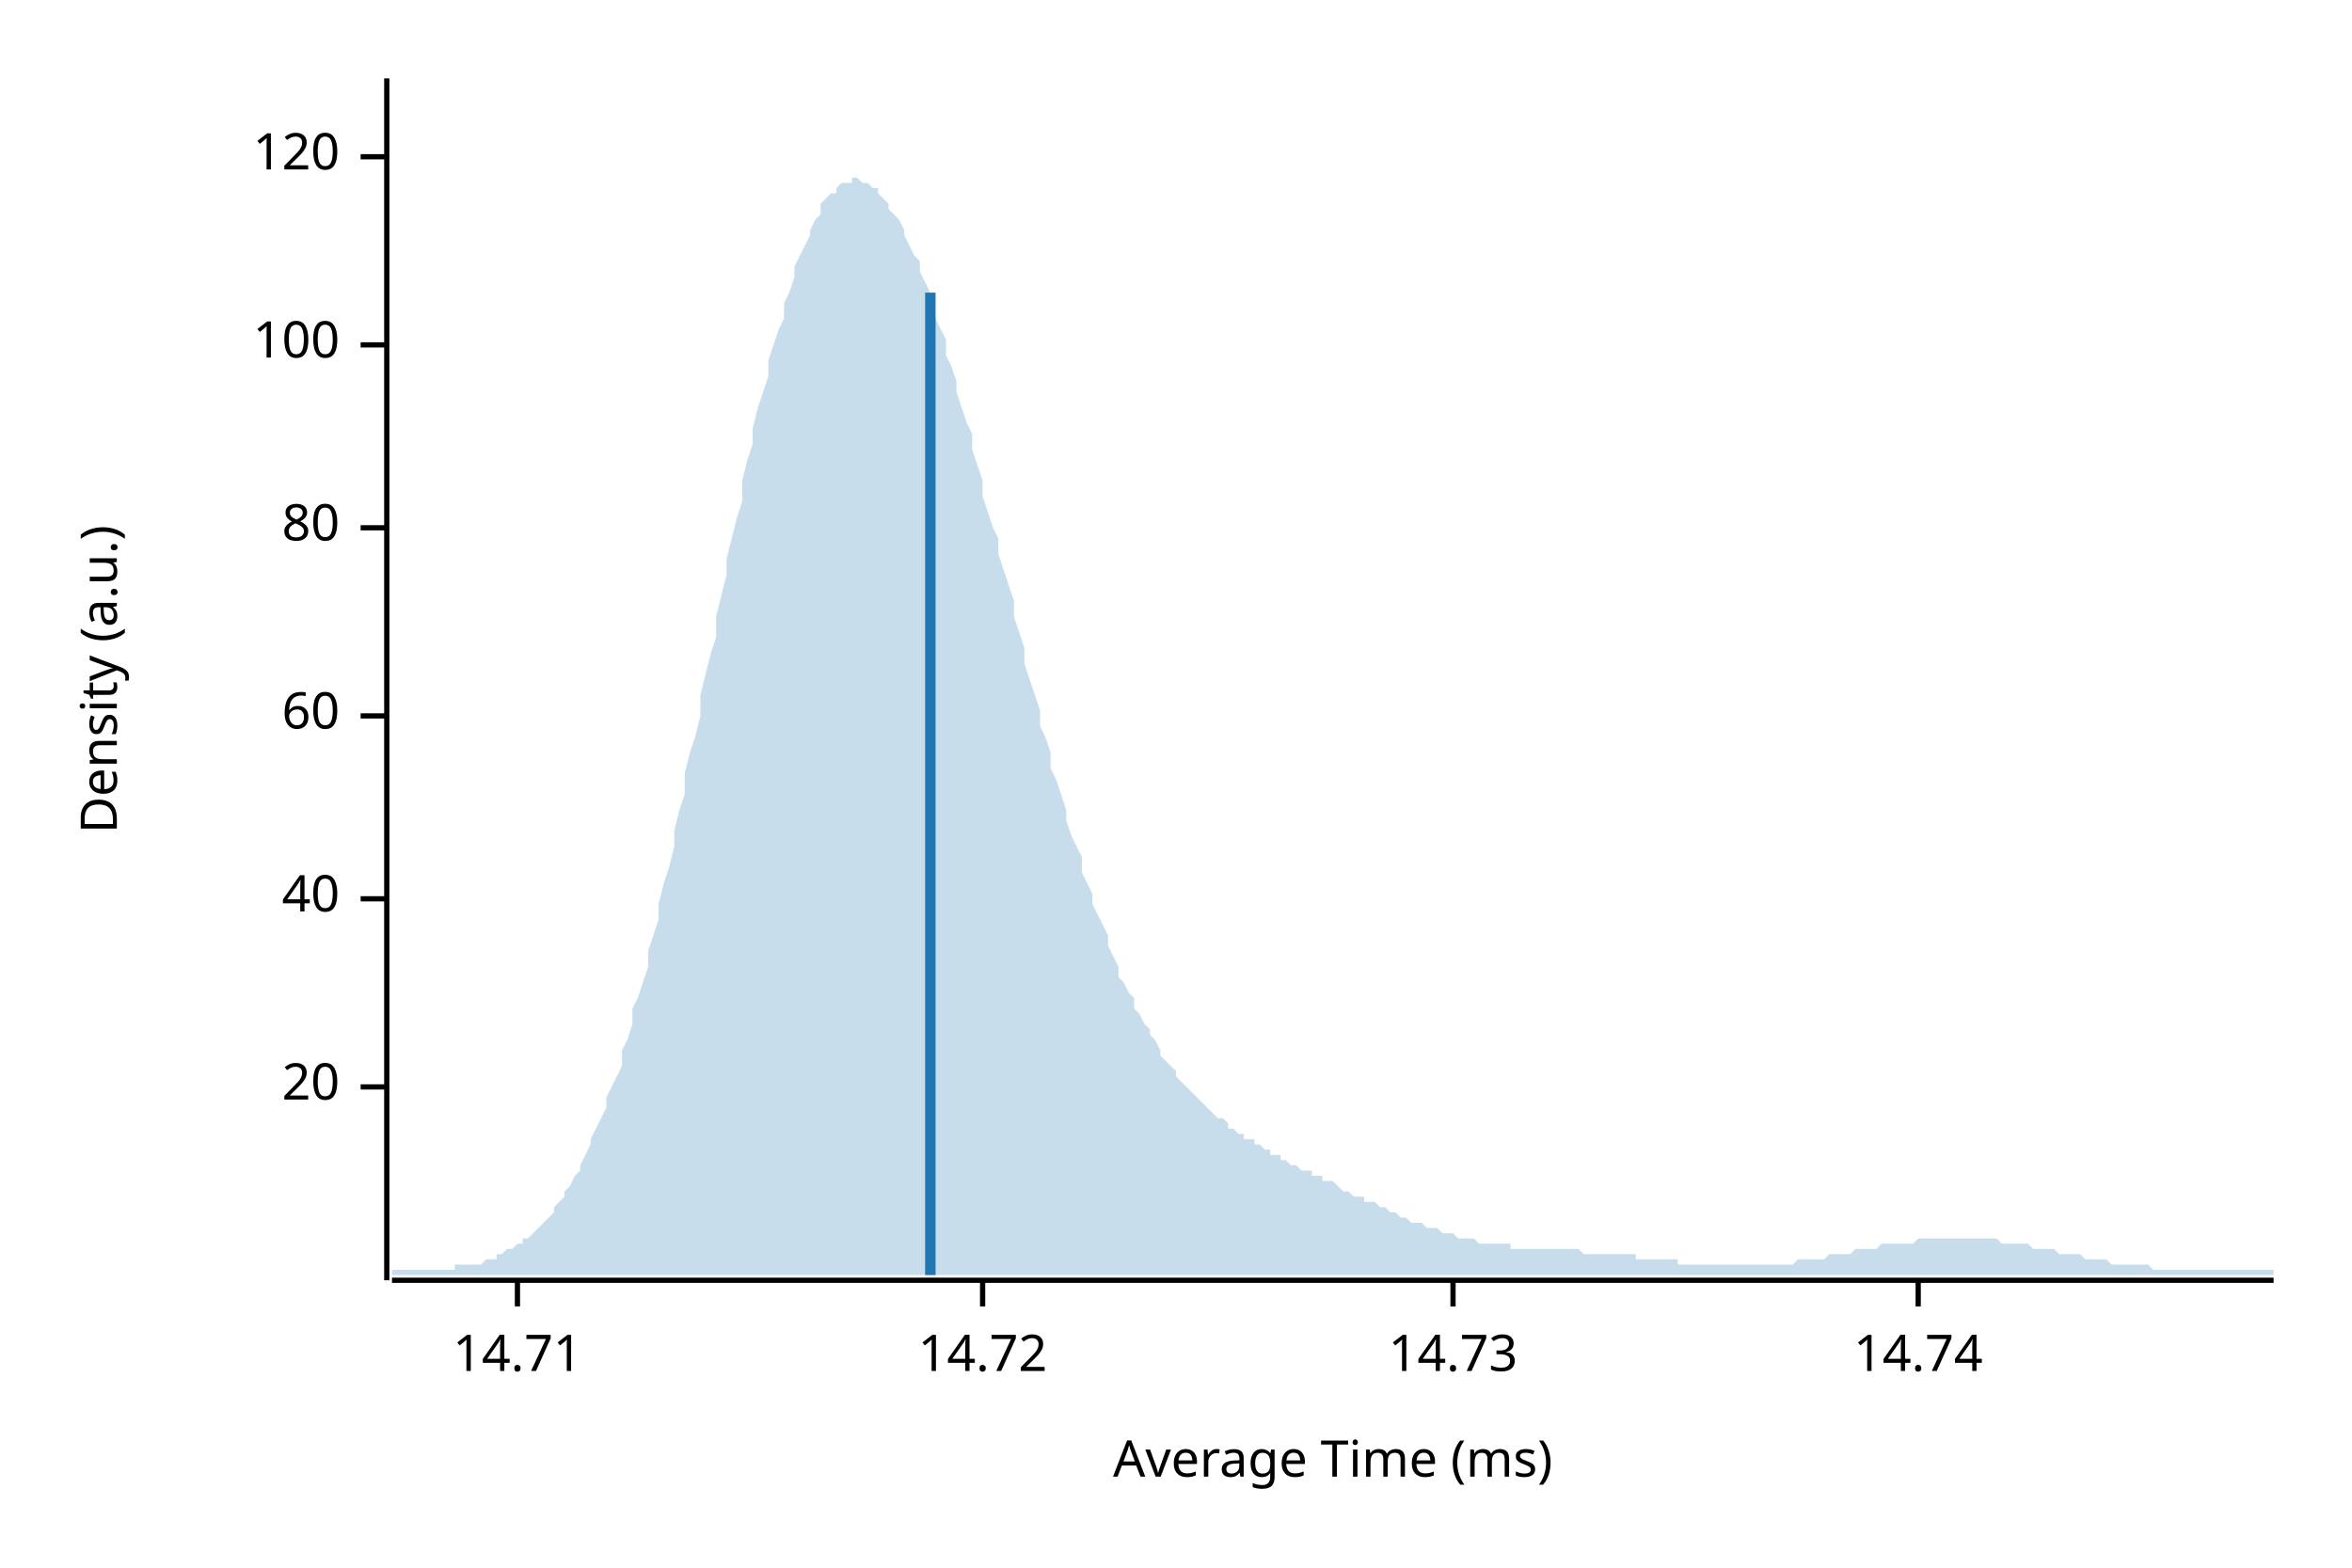
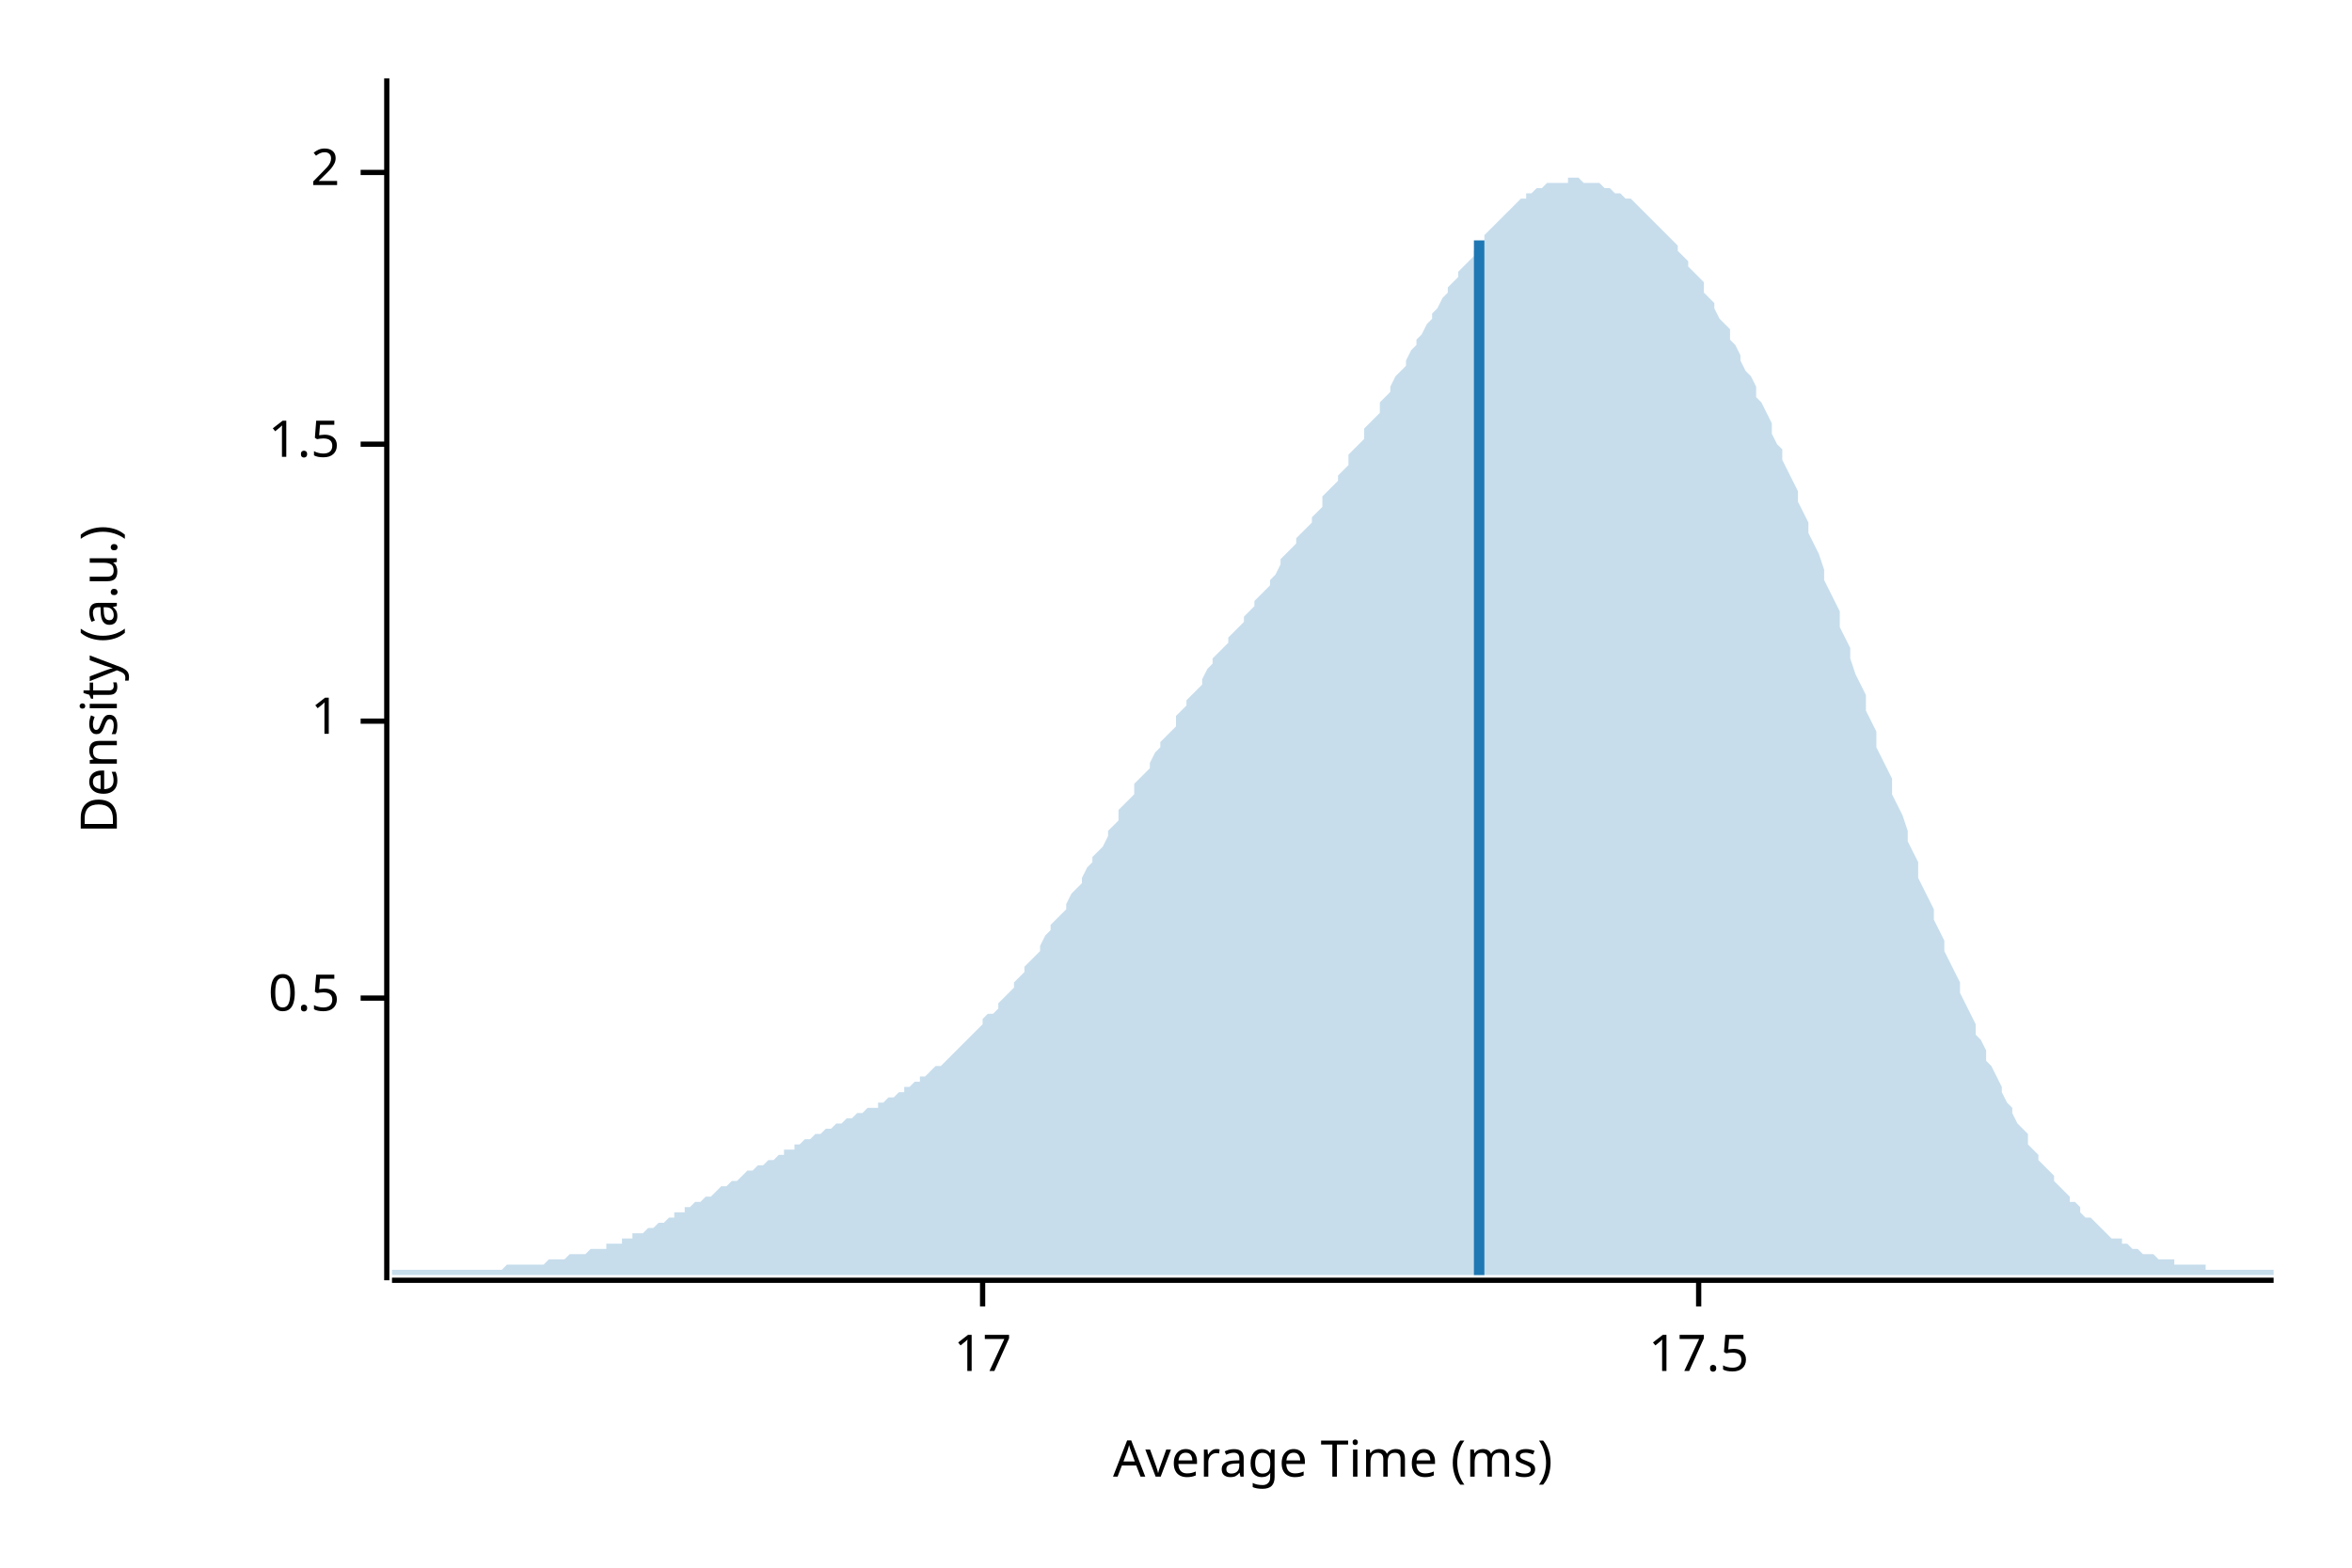
<svg xmlns="http://www.w3.org/2000/svg" width="450" height="300" viewBox="0 0 450 300">
  <text x="15" y="130" dy="0.76em" text-anchor="middle" font-family="sans-serif" font-size="9.677" opacity="1" fill="#000000" transform="rotate(270, 15, 130)">
Density (a.u.)
</text>
  <text x="255" y="285" dy="-0.5ex" text-anchor="middle" font-family="sans-serif" font-size="9.677" opacity="1" fill="#000000">
Average Time (ms)
</text>
  <polyline fill="none" opacity="1" stroke="#000000" stroke-width="1" points="74,15 74,245 " />
-   <text x="65" y="208" dy="0.5ex" text-anchor="end" font-family="sans-serif" font-size="9.677" opacity="1" fill="#000000">
- 20
+   <text x="65" y="191" dy="0.5ex" text-anchor="end" font-family="sans-serif" font-size="9.677" opacity="1" fill="#000000">
+ 0.5
</text>
-   <polyline fill="none" opacity="1" stroke="#000000" stroke-width="1" points="69,208 74,208 " />
-   <text x="65" y="172" dy="0.5ex" text-anchor="end" font-family="sans-serif" font-size="9.677" opacity="1" fill="#000000">
- 40
+   <polyline fill="none" opacity="1" stroke="#000000" stroke-width="1" points="69,191 74,191 " />
+   <text x="65" y="138" dy="0.5ex" text-anchor="end" font-family="sans-serif" font-size="9.677" opacity="1" fill="#000000">
+ 1
</text>
-   <polyline fill="none" opacity="1" stroke="#000000" stroke-width="1" points="69,172 74,172 " />
-   <text x="65" y="137" dy="0.5ex" text-anchor="end" font-family="sans-serif" font-size="9.677" opacity="1" fill="#000000">
- 60
+   <polyline fill="none" opacity="1" stroke="#000000" stroke-width="1" points="69,138 74,138 " />
+   <text x="65" y="85" dy="0.5ex" text-anchor="end" font-family="sans-serif" font-size="9.677" opacity="1" fill="#000000">
+ 1.5
</text>
-   <polyline fill="none" opacity="1" stroke="#000000" stroke-width="1" points="69,137 74,137 " />
-   <text x="65" y="101" dy="0.5ex" text-anchor="end" font-family="sans-serif" font-size="9.677" opacity="1" fill="#000000">
- 80
+   <polyline fill="none" opacity="1" stroke="#000000" stroke-width="1" points="69,85 74,85 " />
+   <text x="65" y="33" dy="0.5ex" text-anchor="end" font-family="sans-serif" font-size="9.677" opacity="1" fill="#000000">
+ 2
</text>
-   <polyline fill="none" opacity="1" stroke="#000000" stroke-width="1" points="69,101 74,101 " />
-   <text x="65" y="66" dy="0.5ex" text-anchor="end" font-family="sans-serif" font-size="9.677" opacity="1" fill="#000000">
- 100
- </text>
-   <polyline fill="none" opacity="1" stroke="#000000" stroke-width="1" points="69,66 74,66 " />
-   <text x="65" y="30" dy="0.5ex" text-anchor="end" font-family="sans-serif" font-size="9.677" opacity="1" fill="#000000">
- 120
- </text>
-   <polyline fill="none" opacity="1" stroke="#000000" stroke-width="1" points="69,30 74,30 " />
+   <polyline fill="none" opacity="1" stroke="#000000" stroke-width="1" points="69,33 74,33 " />
  <polyline fill="none" opacity="1" stroke="#000000" stroke-width="1" points="75,245 435,245 " />
-   <text x="99" y="255" dy="0.76em" text-anchor="middle" font-family="sans-serif" font-size="9.677" opacity="1" fill="#000000">
- 14.71
- </text>
-   <polyline fill="none" opacity="1" stroke="#000000" stroke-width="1" points="99,245 99,250 " />
  <text x="188" y="255" dy="0.76em" text-anchor="middle" font-family="sans-serif" font-size="9.677" opacity="1" fill="#000000">
- 14.72
+ 17
</text>
  <polyline fill="none" opacity="1" stroke="#000000" stroke-width="1" points="188,245 188,250 " />
-   <text x="278" y="255" dy="0.76em" text-anchor="middle" font-family="sans-serif" font-size="9.677" opacity="1" fill="#000000">
- 14.73
+   <text x="325" y="255" dy="0.76em" text-anchor="middle" font-family="sans-serif" font-size="9.677" opacity="1" fill="#000000">
+ 17.5
</text>
-   <polyline fill="none" opacity="1" stroke="#000000" stroke-width="1" points="278,245 278,250 " />
-   <text x="367" y="255" dy="0.76em" text-anchor="middle" font-family="sans-serif" font-size="9.677" opacity="1" fill="#000000">
- 14.74
- </text>
-   <polyline fill="none" opacity="1" stroke="#000000" stroke-width="1" points="367,245 367,250 " />
-   <polygon opacity="0.25" fill="#1F78B4" points="75,243 75,243 76,243 77,243 77,243 78,243 79,243 80,243 80,243 81,243 82,243 82,243 83,243 84,243 85,243 85,243 86,243 87,243 87,242 88,242 89,242 90,242 90,242 91,242 92,242 93,241 93,241 94,241 95,241 95,240 96,240 97,239 98,239 98,239 99,238 100,238 100,237 101,237 102,236 103,235 103,235 104,234 105,233 106,232 106,231 107,230 108,229 108,228 109,227 110,225 111,224 111,223 112,221 113,219 113,218 114,216 115,214 116,212 116,210 117,208 118,206 119,204 119,201 120,199 121,196 121,193 122,191 123,188 124,185 124,182 125,179 126,176 126,173 127,169 128,166 129,162 129,159 130,155 131,152 131,148 132,144 133,141 134,137 134,133 135,129 136,125 137,122 137,118 138,114 139,110 139,107 140,103 141,99 142,96 142,92 143,88 144,85 144,82 145,78 146,75 147,72 147,69 148,66 149,63 150,61 150,58 151,56 152,53 152,51 153,49 154,47 155,45 155,44 156,42 157,41 157,39 158,38 159,37 160,37 160,36 161,35 162,35 163,35 163,34 164,34 165,35 165,35 166,35 167,36 168,36 168,37 169,38 170,39 170,40 171,41 172,42 173,44 173,45 174,47 175,49 176,50 176,52 177,54 178,56 178,58 179,61 180,63 181,65 181,68 182,70 183,73 183,75 184,78 185,81 186,83 186,86 187,89 188,92 188,95 189,98 190,101 191,103 191,106 192,109 193,112 194,115 194,118 195,121 196,124 196,127 197,130 198,133 199,136 199,139 200,141 201,144 201,147 202,149 203,152 204,155 204,157 205,160 206,162 207,164 207,167 208,169 209,171 209,173 210,175 211,177 212,179 212,181 213,183 214,185 214,187 215,188 216,190 217,191 217,193 218,194 219,196 220,197 220,198 221,199 222,201 222,202 223,203 224,204 225,205 225,206 226,207 227,208 227,208 228,209 229,210 230,211 230,211 231,212 232,213 232,213 233,214 234,214 235,215 235,216 236,216 237,217 238,217 238,218 239,218 240,218 240,219 241,219 242,220 243,220 243,221 244,221 245,221 245,222 246,222 247,223 248,223 248,223 249,224 250,224 251,224 251,225 252,225 253,225 253,226 254,226 255,226 256,227 256,227 257,228 258,228 258,228 259,229 260,229 261,229 261,230 262,230 263,230 264,231 264,231 265,231 266,232 266,232 267,232 268,233 269,233 269,233 270,234 271,234 271,234 272,234 273,235 274,235 274,235 275,235 276,236 277,236 277,236 278,236 279,237 279,237 280,237 281,237 282,237 282,237 283,238 284,238 284,238 285,238 286,238 287,238 287,238 288,238 289,238 289,239 290,239 291,239 292,239 292,239 293,239 294,239 295,239 295,239 296,239 297,239 297,239 298,239 299,239 300,239 300,239 301,239 302,239 302,239 303,240 304,240 305,240 305,240 306,240 307,240 308,240 308,240 309,240 310,240 310,240 311,240 312,240 313,240 313,241 314,241 315,241 315,241 316,241 317,241 318,241 318,241 319,241 320,241 321,241 321,242 322,242 323,242 323,242 324,242 325,242 326,242 326,242 327,242 328,242 328,242 329,242 330,242 331,242 331,242 332,242 333,242 333,242 334,242 335,242 336,242 336,242 337,242 338,242 339,242 339,242 340,242 341,242 341,242 342,242 343,242 344,241 344,241 345,241 346,241 346,241 347,241 348,241 349,241 349,241 350,240 351,240 352,240 352,240 353,240 354,240 354,240 355,239 356,239 357,239 357,239 358,239 359,239 359,239 360,238 361,238 362,238 362,238 363,238 364,238 365,238 365,238 366,238 367,237 367,237 368,237 369,237 370,237 370,237 371,237 372,237 372,237 373,237 374,237 375,237 375,237 376,237 377,237 378,237 378,237 379,237 380,237 380,237 381,237 382,237 383,238 383,238 384,238 385,238 385,238 386,238 387,238 388,238 388,238 389,239 390,239 390,239 391,239 392,239 393,239 393,239 394,240 395,240 396,240 396,240 397,240 398,240 398,240 399,241 400,241 401,241 401,241 402,241 403,241 403,241 404,242 405,242 406,242 406,242 407,242 408,242 409,242 409,242 410,242 411,242 411,242 412,243 413,243 414,243 414,243 415,243 416,243 416,243 417,243 418,243 419,243 419,243 420,243 421,243 422,243 422,243 423,243 424,243 424,243 425,243 426,243 427,243 427,243 428,243 429,243 429,243 430,243 431,243 432,243 432,243 433,243 434,243 435,243 435,244 75,244 " />
-   <polyline fill="none" opacity="1" stroke="#1F78B4" stroke-width="2" points="178,244 178,56 " />
+   <polyline fill="none" opacity="1" stroke="#000000" stroke-width="1" points="325,245 325,250 " />
+   <polygon opacity="0.25" fill="#1F78B4" points="75,243 75,243 76,243 77,243 77,243 78,243 79,243 80,243 80,243 81,243 82,243 82,243 83,243 84,243 85,243 85,243 86,243 87,243 87,243 88,243 89,243 90,243 90,243 91,243 92,243 93,243 93,243 94,243 95,243 95,243 96,243 97,242 98,242 98,242 99,242 100,242 100,242 101,242 102,242 103,242 103,242 104,242 105,241 106,241 106,241 107,241 108,241 108,241 109,240 110,240 111,240 111,240 112,240 113,239 113,239 114,239 115,239 116,239 116,238 117,238 118,238 119,238 119,237 120,237 121,237 121,236 122,236 123,236 124,235 124,235 125,235 126,234 126,234 127,234 128,233 129,233 129,232 130,232 131,232 131,231 132,231 133,230 134,230 134,230 135,229 136,229 137,228 137,228 138,227 139,227 139,227 140,226 141,226 142,225 142,225 143,224 144,224 144,224 145,223 146,223 147,222 147,222 148,222 149,221 150,221 150,220 151,220 152,220 152,219 153,219 154,218 155,218 155,218 156,217 157,217 157,217 158,216 159,216 160,215 160,215 161,215 162,214 163,214 163,214 164,213 165,213 165,213 166,212 167,212 168,212 168,211 169,211 170,210 170,210 171,210 172,209 173,209 173,208 174,208 175,207 176,207 176,206 177,206 178,205 178,205 179,204 180,204 181,203 181,203 182,202 183,201 183,201 184,200 185,199 186,198 186,198 187,197 188,196 188,195 189,194 190,194 191,193 191,192 192,191 193,190 194,189 194,188 195,187 196,186 196,185 197,184 198,183 199,182 199,181 200,179 201,178 201,177 202,176 203,175 204,174 204,173 205,171 206,170 207,169 207,168 208,166 209,165 209,164 210,163 211,162 212,160 212,159 213,158 214,157 214,155 215,154 216,153 217,152 217,150 218,149 219,148 220,147 220,146 221,144 222,143 222,142 223,141 224,140 225,139 225,137 226,136 227,135 227,134 228,133 229,132 230,131 230,130 231,128 232,127 232,126 233,125 234,124 235,123 235,122 236,121 237,120 238,119 238,118 239,117 240,116 240,115 241,114 242,113 243,112 243,111 244,110 245,108 245,107 246,106 247,105 248,104 248,103 249,102 250,101 251,100 251,99 252,98 253,97 253,95 254,94 255,93 256,92 256,91 257,90 258,89 258,87 259,86 260,85 261,84 261,82 262,81 263,80 264,79 264,77 265,76 266,75 266,74 267,72 268,71 269,70 269,69 270,67 271,66 271,65 272,64 273,62 274,61 274,60 275,59 276,57 277,56 277,55 278,54 279,53 279,52 280,51 281,50 282,49 282,48 283,47 284,46 284,45 285,44 286,43 287,42 287,42 288,41 289,40 289,40 290,39 291,38 292,38 292,37 293,37 294,36 295,36 295,36 296,35 297,35 297,35 298,35 299,35 300,35 300,34 301,34 302,34 302,34 303,35 304,35 305,35 305,35 306,35 307,36 308,36 308,36 309,37 310,37 310,37 311,38 312,38 313,39 313,39 314,40 315,41 315,41 316,42 317,43 318,44 318,44 319,45 320,46 321,47 321,48 322,49 323,50 323,51 324,52 325,53 326,54 326,56 327,57 328,58 328,59 329,61 330,62 331,63 331,65 332,66 333,68 333,69 334,71 335,72 336,74 336,76 337,77 338,79 339,81 339,83 340,85 341,86 341,88 342,90 343,92 344,94 344,96 345,98 346,100 346,102 347,104 348,106 349,109 349,111 350,113 351,115 352,117 352,120 353,122 354,124 354,126 355,129 356,131 357,133 357,136 358,138 359,140 359,143 360,145 361,147 362,149 362,152 363,154 364,156 365,159 365,161 366,163 367,165 367,168 368,170 369,172 370,174 370,176 371,178 372,180 372,182 373,184 374,186 375,188 375,190 376,192 377,194 378,196 378,198 379,199 380,201 380,203 381,204 382,206 383,208 383,209 384,211 385,212 385,213 386,215 387,216 388,217 388,219 389,220 390,221 390,222 391,223 392,224 393,225 393,226 394,227 395,228 396,229 396,230 397,230 398,231 398,232 399,233 400,233 401,234 401,234 402,235 403,236 403,236 404,237 405,237 406,237 406,238 407,238 408,239 409,239 409,239 410,240 411,240 411,240 412,240 413,241 414,241 414,241 415,241 416,241 416,242 417,242 418,242 419,242 419,242 420,242 421,242 422,242 422,243 423,243 424,243 424,243 425,243 426,243 427,243 427,243 428,243 429,243 429,243 430,243 431,243 432,243 432,243 433,243 434,243 435,243 435,244 75,244 " />
+   <polyline fill="none" opacity="1" stroke="#1F78B4" stroke-width="2" points="283,244 283,46 " />
</svg>
